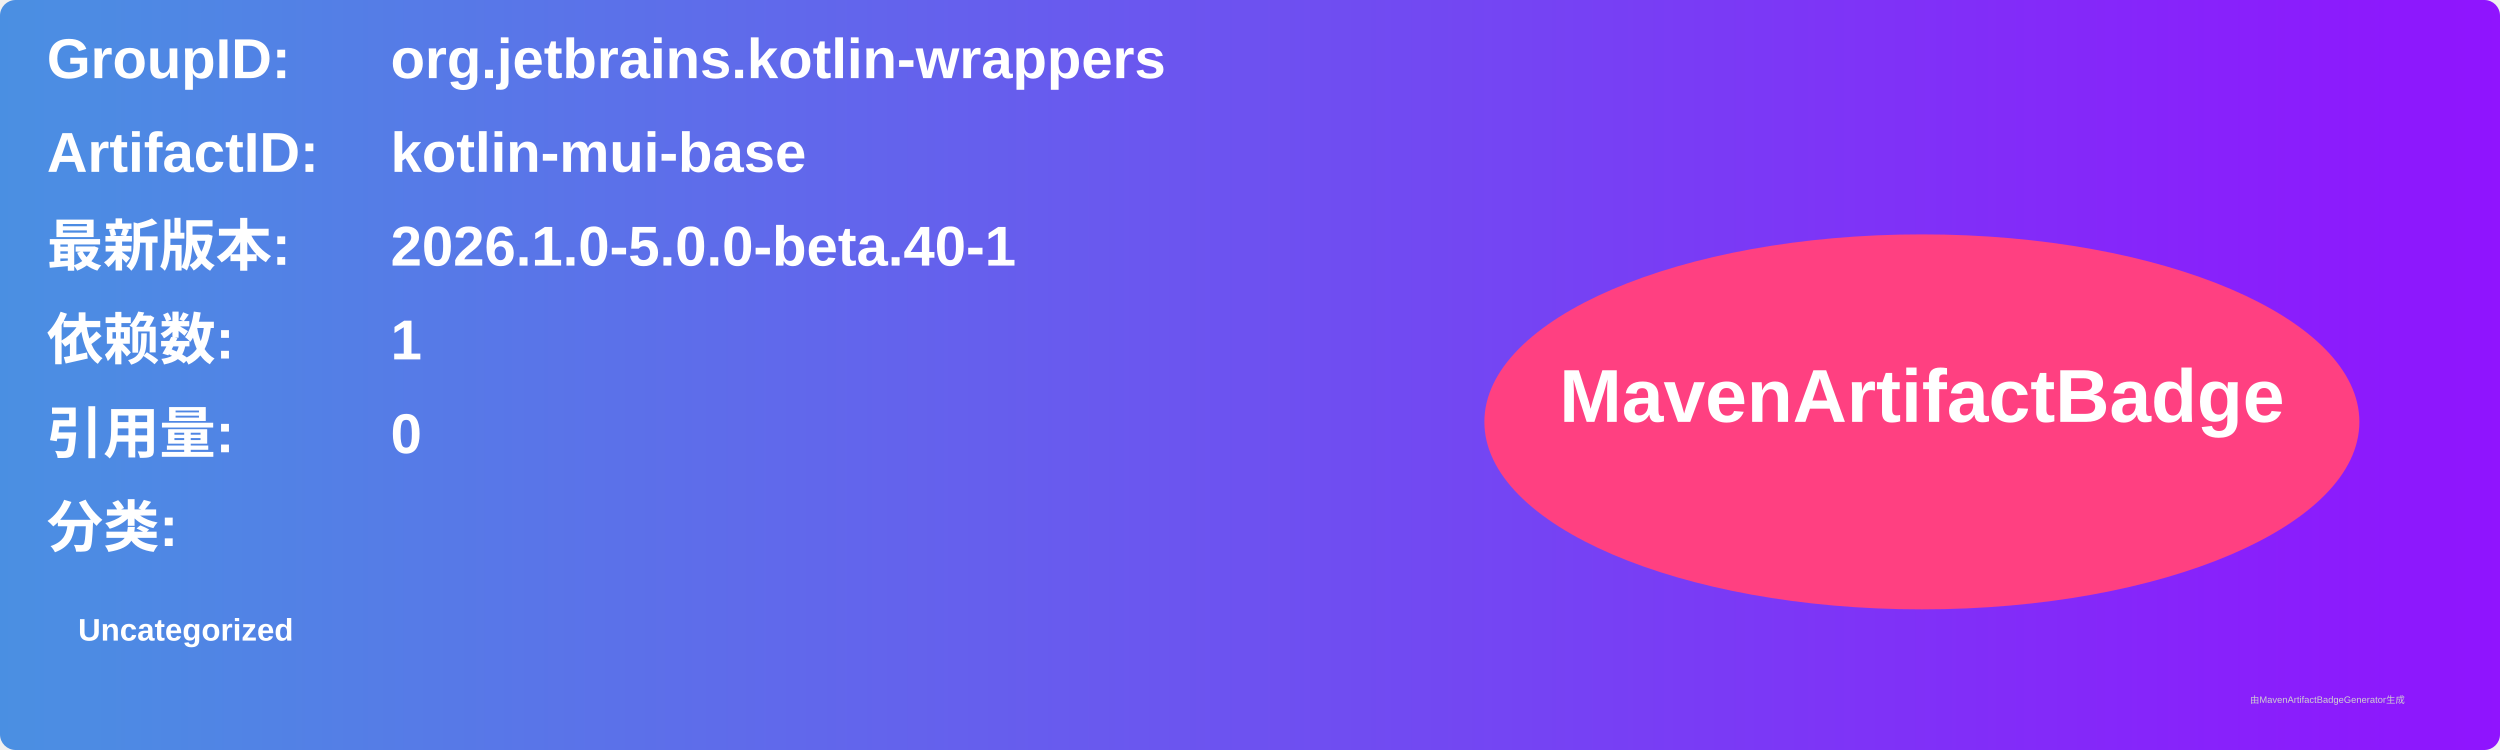
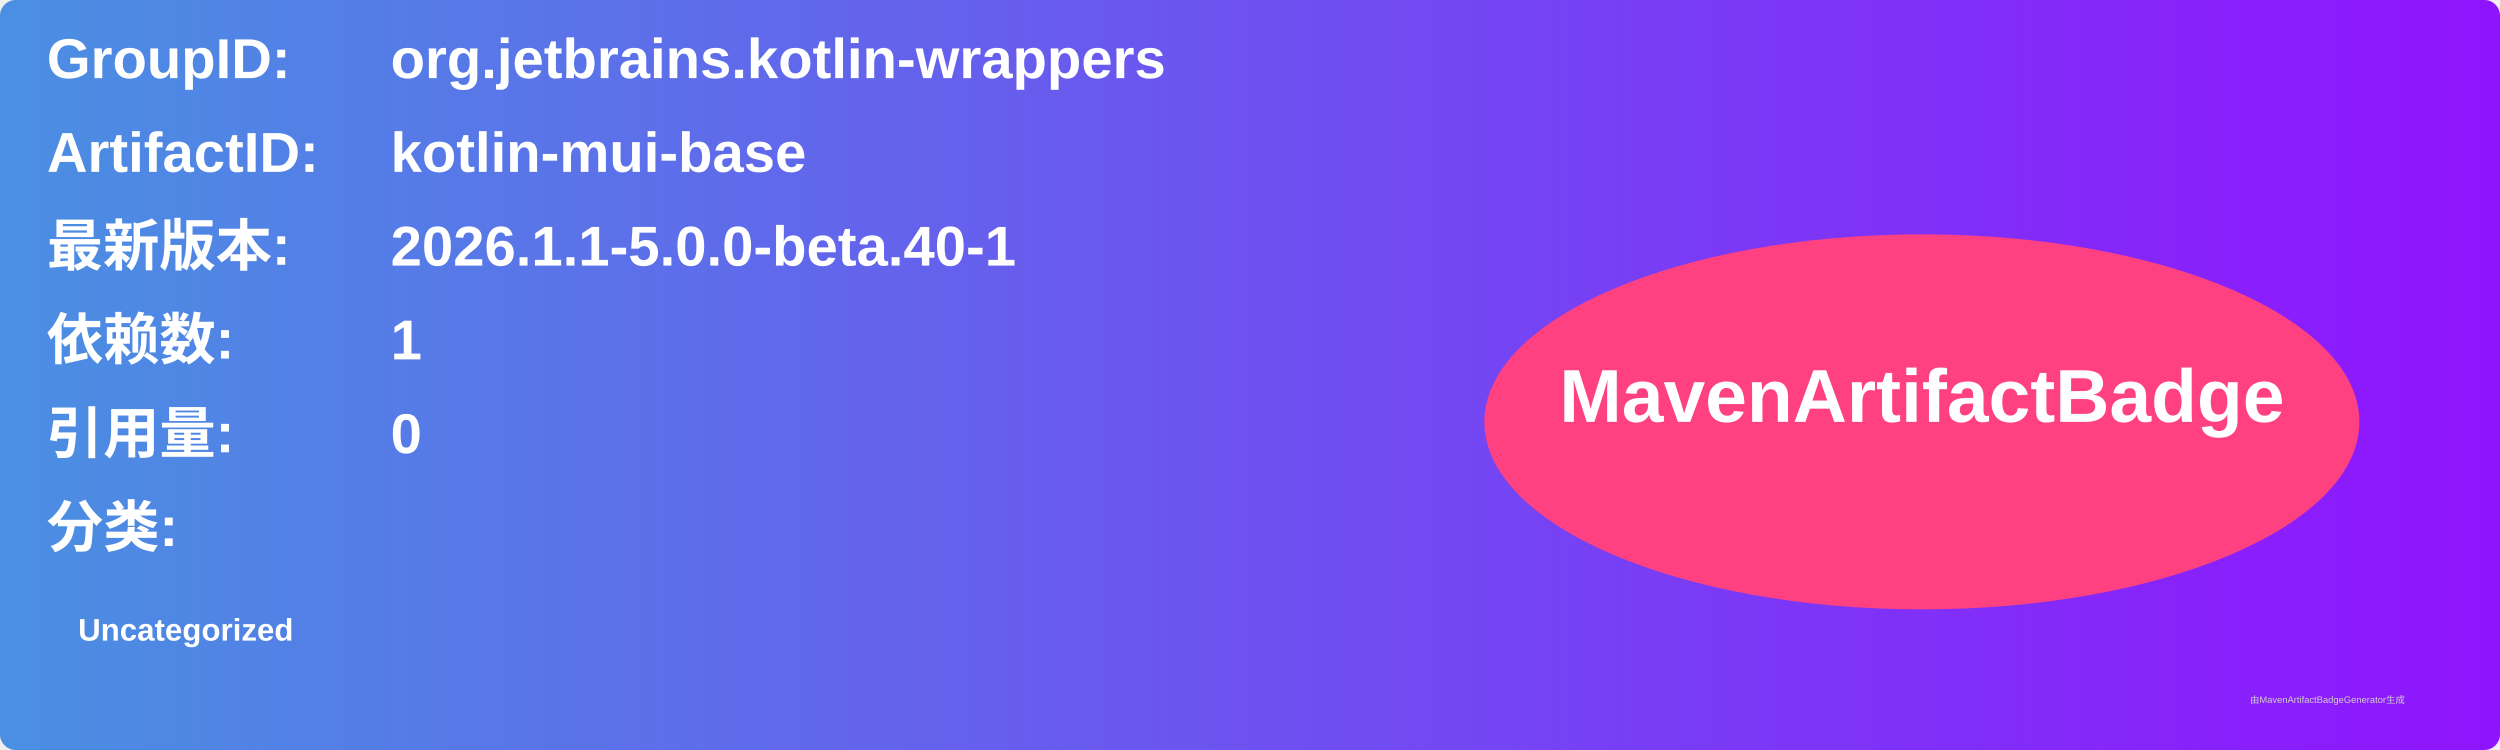
<svg xmlns="http://www.w3.org/2000/svg" width="800" height="240" viewBox="0 0 800 240">
  <linearGradient id="grad" x1="0%" y1="0%" x2="100%" y2="0%">
    <stop offset="0%" stop-color="#4a90e2" />
    <stop offset="100%" stop-color="#9013fe" />
  </linearGradient>
  <rect width="100%" height="100%" rx="5" ry="5" fill="url(#grad)" />
  <g transform="translate(15, 15)">
    <text x="0" y="10" font-family="Arial" font-size="18" fill="white" font-weight="bold" width="260">GroupID:</text>
    <text x="110" y="10" font-family="Arial" font-size="18" fill="white" font-weight="bold" width="460">org.jetbrains.kotlin-wrappers</text>
    <text x="0" y="40" font-family="Arial" font-size="18" fill="white" font-weight="bold" width="260">ArtifactID:</text>
    <text x="110" y="40" font-family="Arial" font-size="18" fill="white" font-weight="bold" width="460">kotlin-mui-base</text>
    <text x="0" y="70" font-family="Arial" font-size="18" fill="white" font-weight="bold">最新版本:</text>
    <text x="110" y="70" font-family="Arial" font-size="18" fill="white" font-weight="bold">
-       <tspan font-weight="bold">2026.1.0-5.0.0-beta.40-1</tspan>
+       <tspan font-weight="bold">2026.1.1-5.0.0-beta.40-1</tspan>
    </text>
    <text x="0" y="100" font-family="Arial" font-size="18" fill="white" font-weight="bold">依赖数: </text>
    <text x="110" y="100" font-family="Arial" font-size="18" fill="white">
      <tspan font-weight="bold">1</tspan>
    </text>
    <text x="0" y="130" font-family="Arial" font-size="18" fill="white" font-weight="bold">引用量: </text>
    <text x="110" y="130" font-family="Arial" font-size="18" fill="white">
      <tspan font-weight="bold">0</tspan>
    </text>
    <text x="0" y="160" font-family="Arial" font-size="18" fill="white" font-weight="bold">分类:</text>
    <text x="10" y="190" font-family="Arial" font-size="10" fill="white">
      <tspan font-weight="bold">Uncategorized</tspan>
    </text>
    <ellipse cx="600" cy="120" rx="140" ry="60" fill="#ff4081" />
    <text x="600" y="120" text-anchor="middle" font-family="Arial" font-size="24" fill="white" font-weight="bold">MavenArtifactBadge</text>
  </g>
  <text x="720" y="225" font-family="Arial" font-size="3" fill="#d0d0d0">由MavenArtifactBadgeGenerator生成</text>
</svg>
